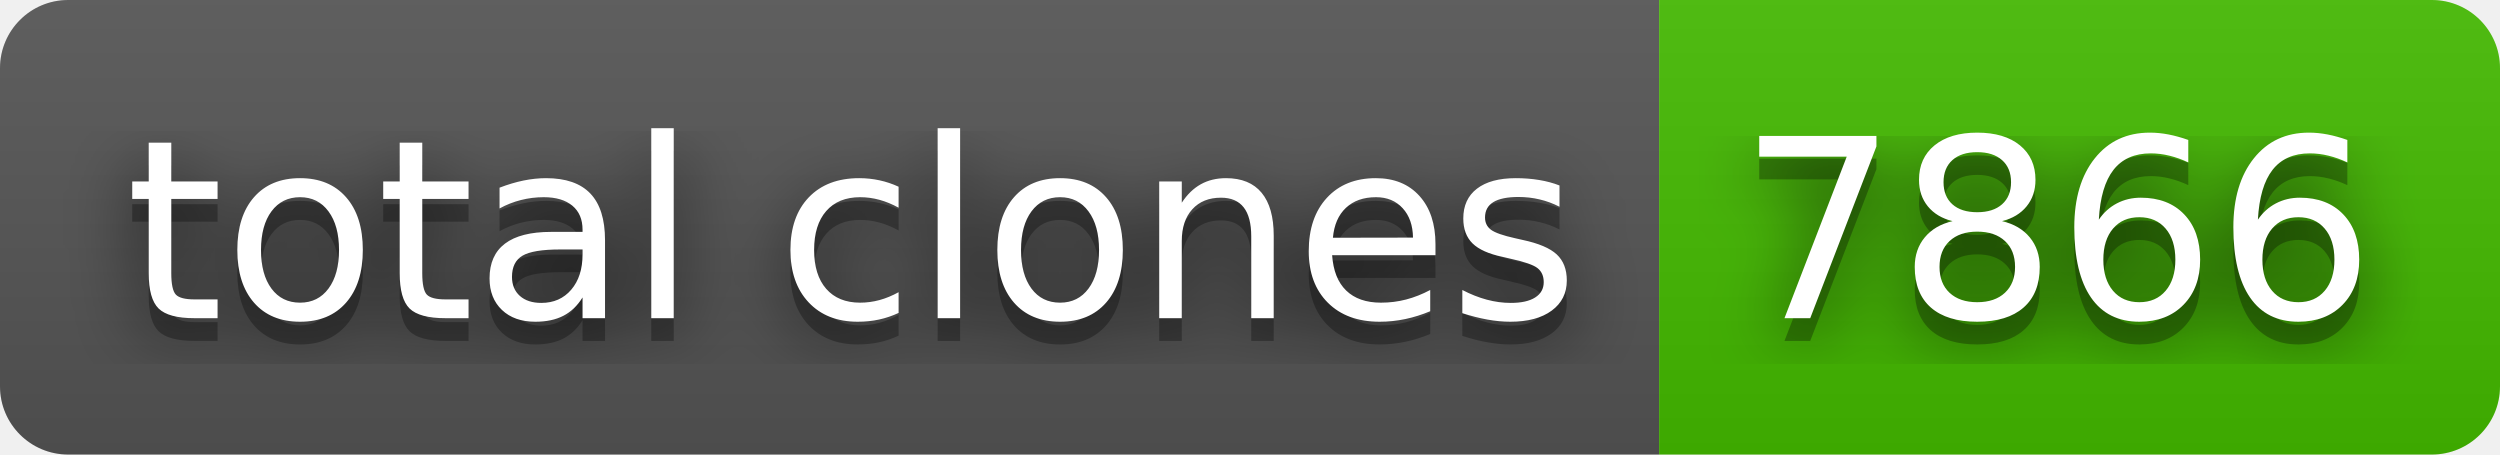
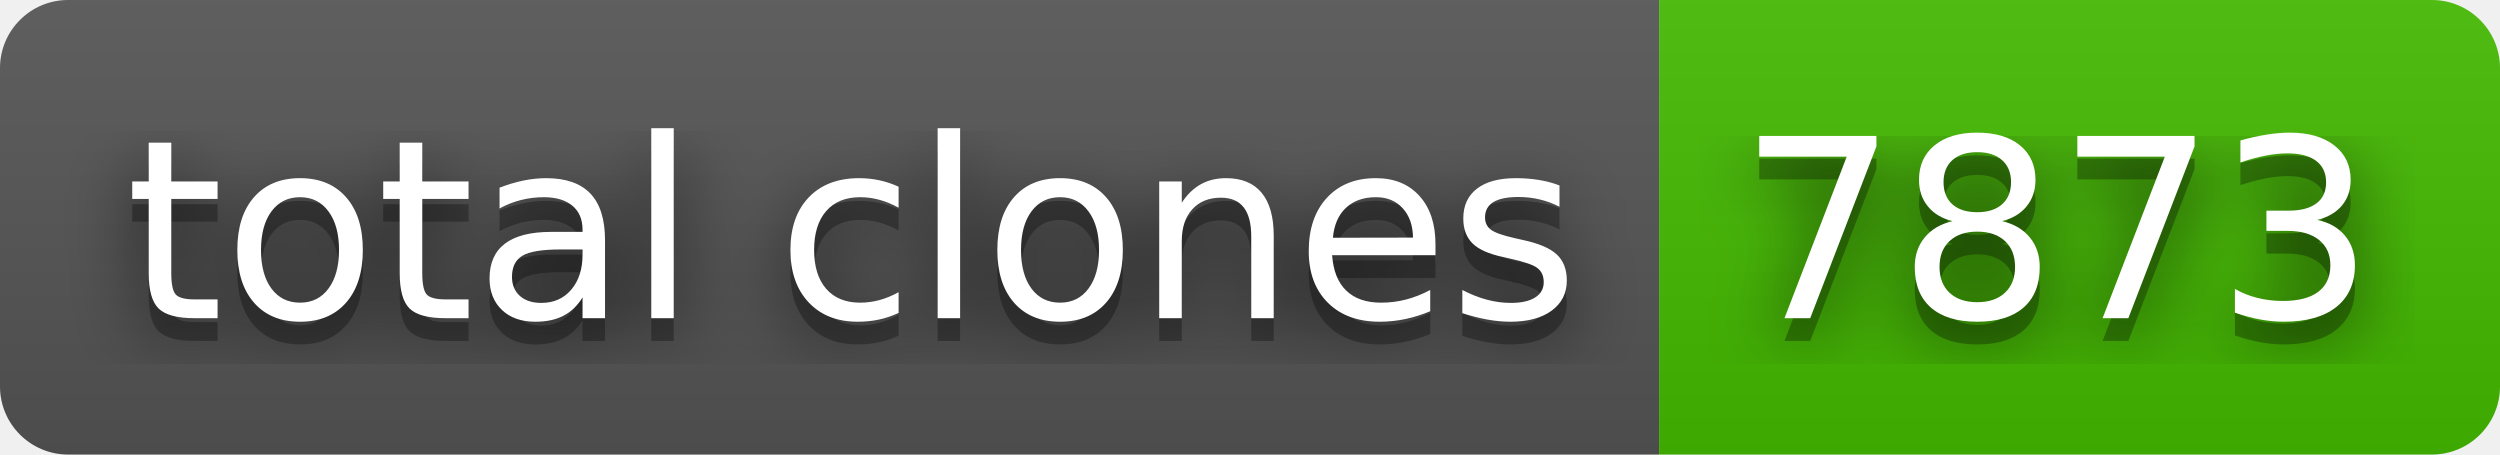
- <svg xmlns="http://www.w3.org/2000/svg" width="110" height="20" role="img" aria-label="total clones: 7866">
+ <svg xmlns="http://www.w3.org/2000/svg" width="110" height="20" role="img" aria-label="total clones: 7873">
  <filter id="blur">
    <feGaussianBlur stdDeviation="16" />
  </filter>
  <linearGradient id="s" x2="0" y2="100%">
    <stop offset="0" stop-color="#bbb" stop-opacity=".1" />
    <stop offset="1" stop-opacity=".1" />
  </linearGradient>
  <clipPath id="r">
    <rect width="110" height="20" rx="3" />
  </clipPath>
  <g clip-path="url(#r)">
    <rect width="73" height="20" fill="#555" />
    <rect x="73" width="37" height="20" fill="#4b0" />
    <rect width="110" height="20" fill="url(#s)" />
  </g>
  <g fill="#fff" text-anchor="middle" font-family="Verdana,Geneva,DejaVu Sans,sans-serif" text-rendering="geometricPrecision" font-size="110">
    <g transform="scale(.1)">
      <g aria-hidden="true" fill="#010101">
        <text x="375" y="150" fill-opacity=".8" filter="url(#blur)" textLength="630">total clones</text>
        <text x="375" y="150" fill-opacity=".3" textLength="630">total clones</text>
      </g>
      <text x="375" y="140" textLength="630">total clones</text>
    </g>
    <g transform="scale(.1)">
      <g aria-hidden="true" fill="#010101">
-         <text x="905" y="150" fill-opacity=".8" filter="url(#blur)" textLength="270">7866</text>
-         <text x="905" y="150" fill-opacity=".3" textLength="270">7866</text>
+         <text x="905" y="150" fill-opacity=".8" filter="url(#blur)" textLength="270">7873</text>
+         <text x="905" y="150" fill-opacity=".3" textLength="270">7873</text>
      </g>
-       <text x="905" y="140" textLength="270">7866</text>
+       <text x="905" y="140" textLength="270">7873</text>
    </g>
  </g>
</svg>
